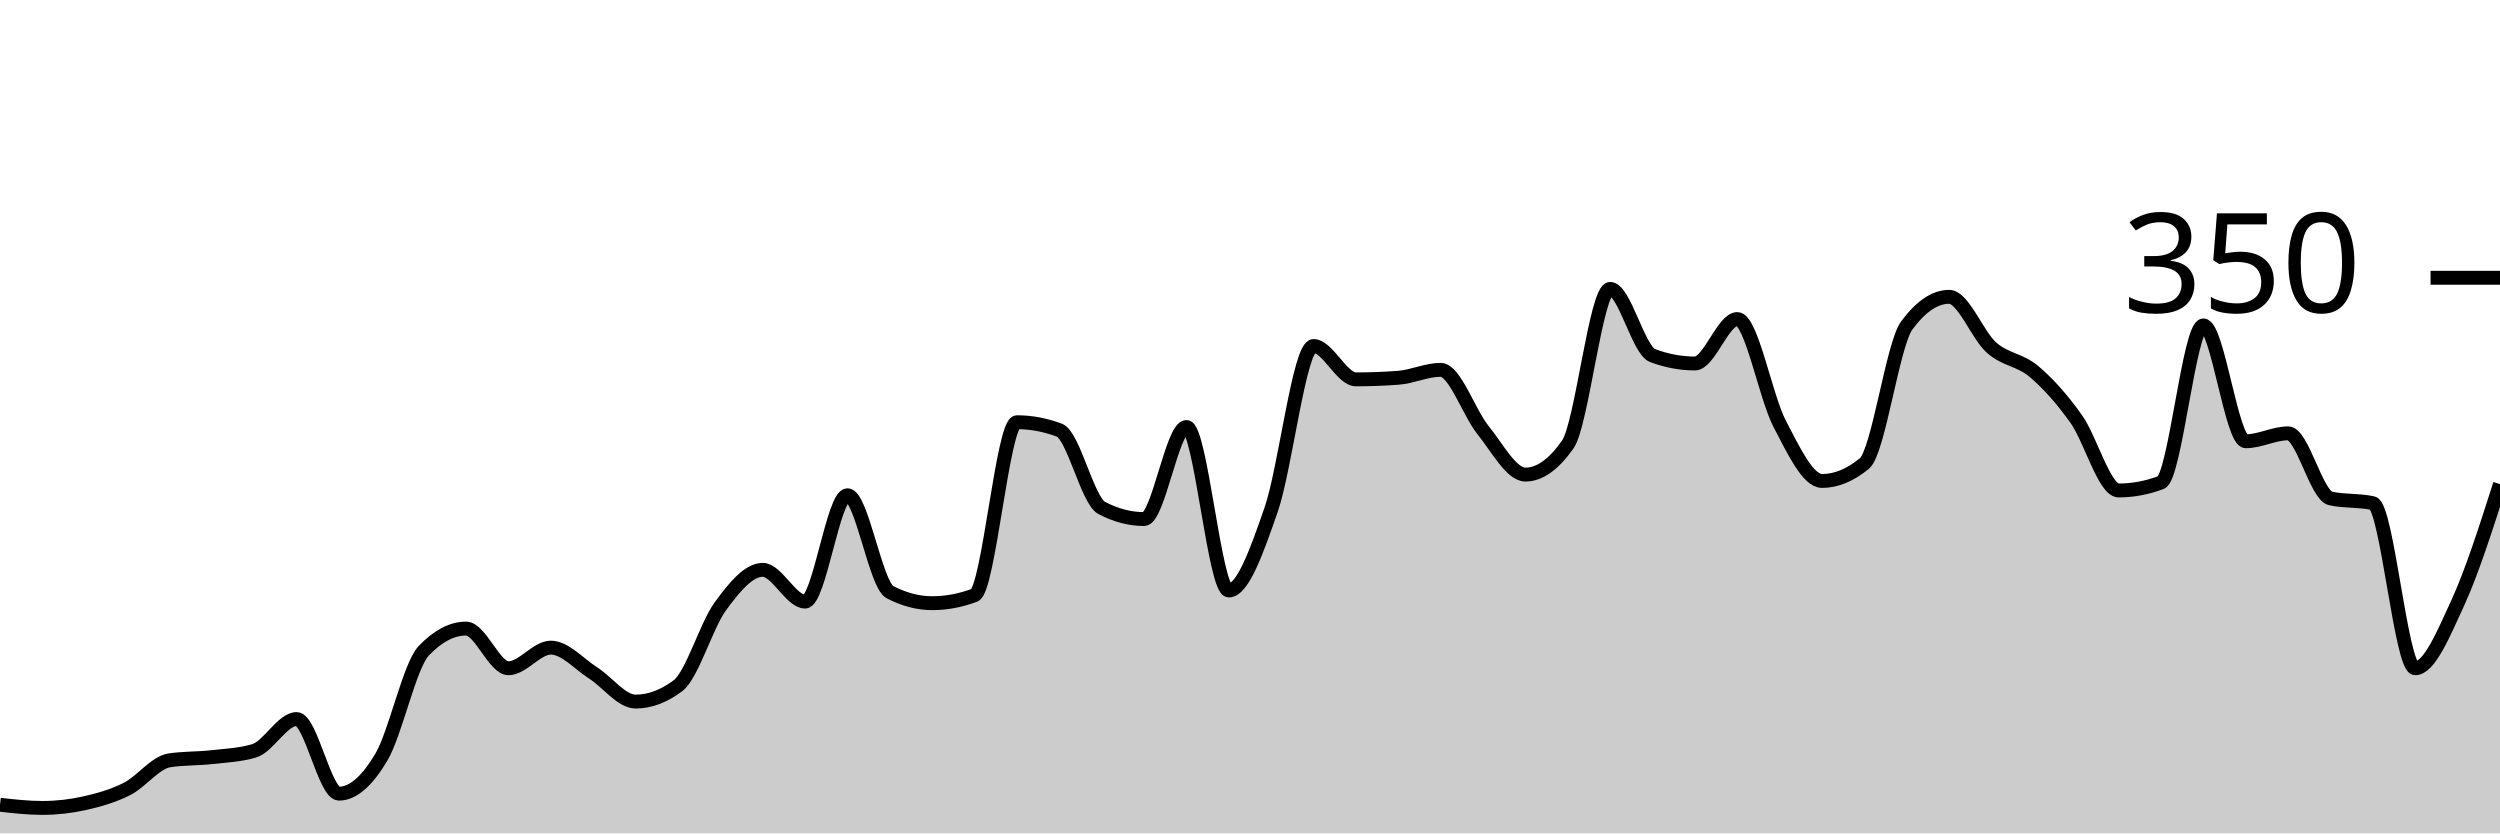
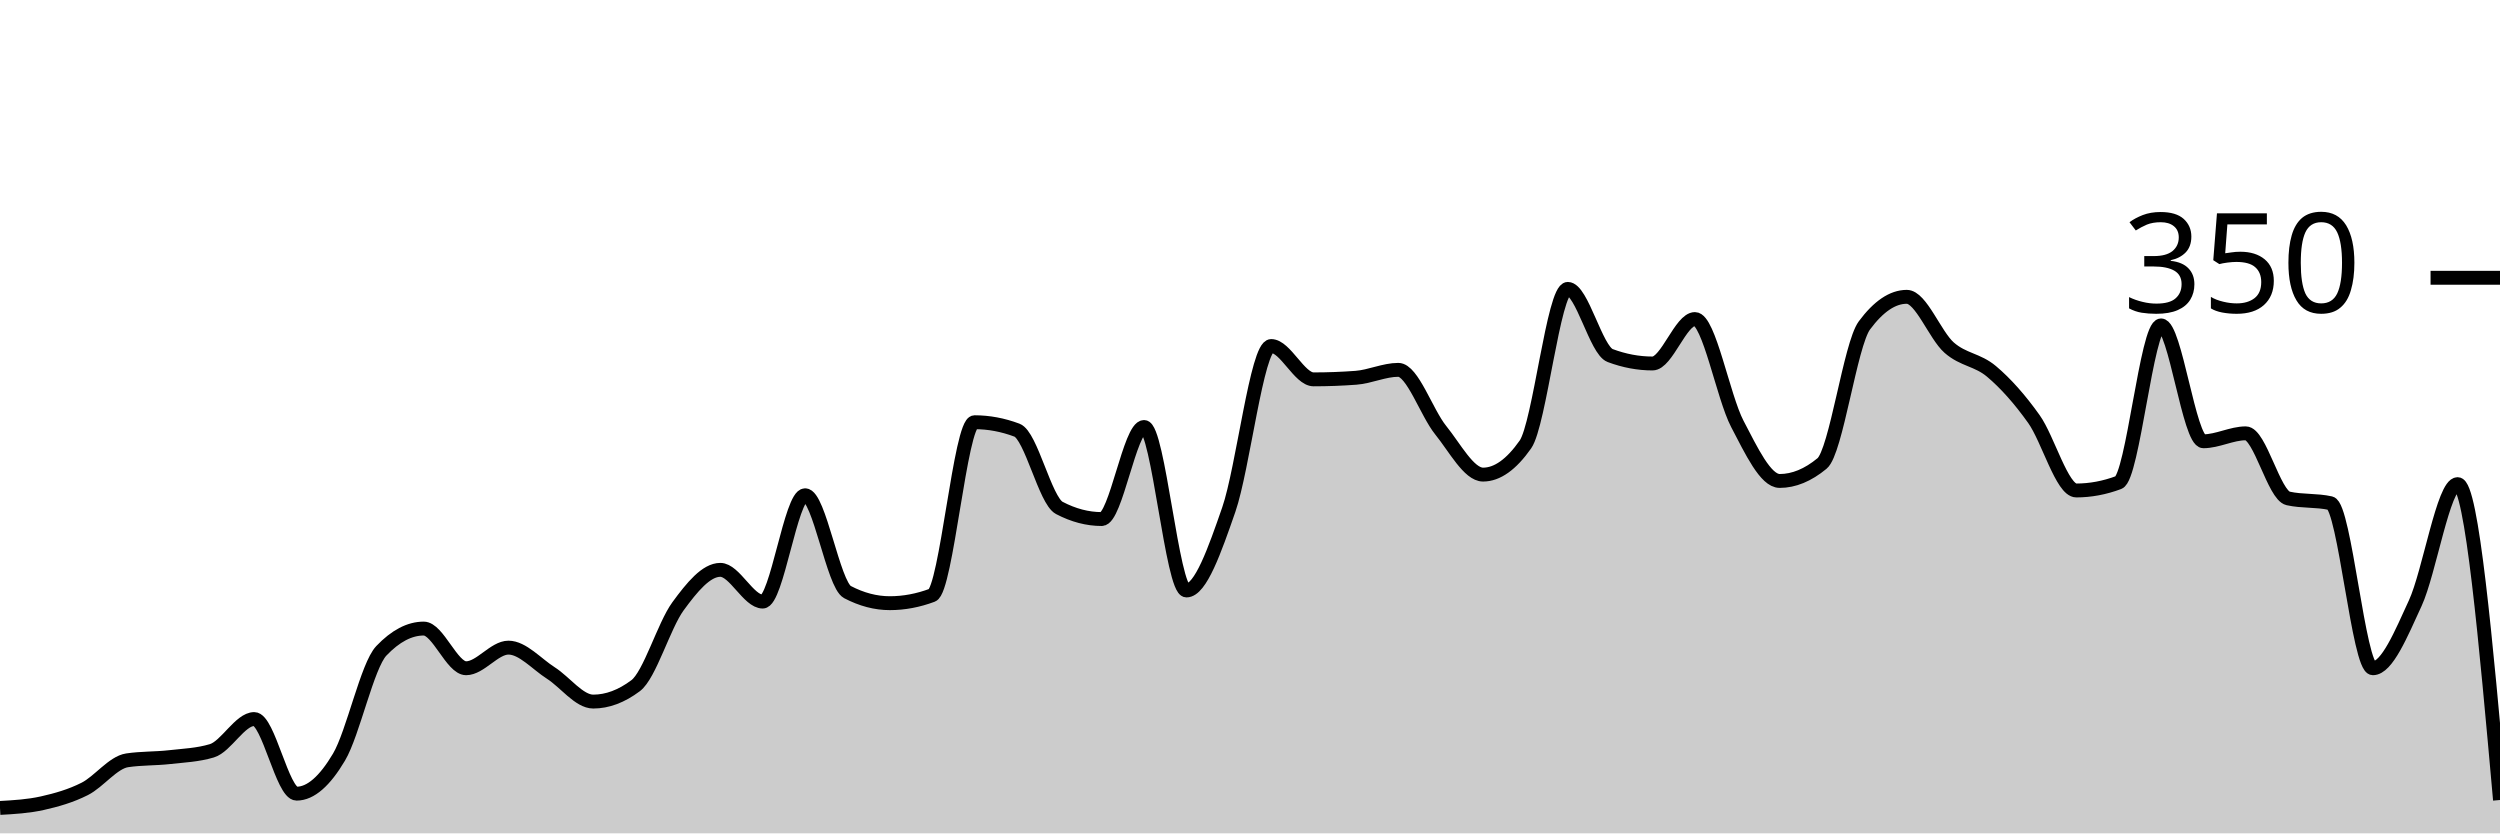
<svg xmlns="http://www.w3.org/2000/svg" viewBox="0 0 180 60">
  <g transform="translate(0,20)">
-     <path class="area" fill="rgba(0, 0, 0, 0.2)" d="M0,37.943C1.017,38.057,2.034,38.171,3.051,38.171C4.068,38.171,5.085,38.057,6.102,37.829C7.119,37.6,8.136,37.314,9.153,36.8C10.169,36.286,11.186,34.895,12.203,34.743C13.22,34.59,14.237,34.629,15.254,34.514C16.271,34.4,17.288,34.362,18.305,34.057C19.322,33.752,20.339,31.771,21.356,31.771C22.373,31.771,23.39,37.143,24.407,37.143C25.424,37.143,26.441,36.229,27.458,34.514C28.475,32.8,29.492,27.924,30.508,26.857C31.525,25.79,32.542,25.257,33.559,25.257C34.576,25.257,35.593,28.114,36.61,28.114C37.627,28.114,38.644,26.629,39.661,26.629C40.678,26.629,41.695,27.81,42.712,28.457C43.729,29.105,44.746,30.514,45.763,30.514C46.78,30.514,47.797,30.133,48.814,29.371C49.831,28.61,50.847,25.048,51.864,23.657C52.881,22.267,53.898,21.029,54.915,21.029C55.932,21.029,56.949,23.314,57.966,23.314C58.983,23.314,60,15.657,61.017,15.657C62.034,15.657,63.051,22.095,64.068,22.629C65.085,23.162,66.102,23.429,67.119,23.429C68.136,23.429,69.153,23.238,70.169,22.857C71.186,22.476,72.203,10.4,73.22,10.4C74.237,10.4,75.254,10.59,76.271,10.971C77.288,11.352,78.305,16.038,79.322,16.571C80.339,17.105,81.356,17.371,82.373,17.371C83.39,17.371,84.407,10.743,85.424,10.743C86.441,10.743,87.458,22.514,88.475,22.514C89.492,22.514,90.508,19.619,91.525,16.686C92.542,13.752,93.559,4.914,94.576,4.914C95.593,4.914,96.61,7.314,97.627,7.314C98.644,7.314,99.661,7.276,100.678,7.2C101.695,7.124,102.712,6.629,103.729,6.629C104.746,6.629,105.763,9.714,106.78,10.971C107.797,12.229,108.814,14.171,109.831,14.171C110.847,14.171,111.864,13.448,112.881,12C113.898,10.552,114.915,0.8,115.932,0.8C116.949,0.8,117.966,5.219,118.983,5.6C120,5.981,121.017,6.171,122.034,6.171C123.051,6.171,124.068,2.971,125.085,2.971C126.102,2.971,127.119,8.571,128.136,10.514C129.153,12.457,130.169,14.629,131.186,14.629C132.203,14.629,133.22,14.21,134.237,13.371C135.254,12.533,136.271,4.8,137.288,3.429C138.305,2.057,139.322,1.371,140.339,1.371C141.356,1.371,142.373,4.133,143.39,5.029C144.407,5.924,145.424,5.886,146.441,6.743C147.458,7.6,148.475,8.743,149.492,10.171C150.508,11.6,151.525,15.314,152.542,15.314C153.559,15.314,154.576,15.124,155.593,14.743C156.61,14.362,157.627,3.429,158.644,3.429C159.661,3.429,160.678,11.771,161.695,11.771C162.712,11.771,163.729,11.2,164.746,11.2C165.763,11.2,166.78,15.657,167.797,15.886C168.814,16.114,169.831,16,170.847,16.229C171.864,16.457,172.881,28.114,173.898,28.114C174.915,28.114,175.932,25.638,176.949,23.429C177.966,21.219,178.983,18.038,180,14.857L180,40C178.983,40,177.966,40,176.949,40C175.932,40,174.915,40,173.898,40C172.881,40,171.864,40,170.847,40C169.831,40,168.814,40,167.797,40C166.78,40,165.763,40,164.746,40C163.729,40,162.712,40,161.695,40C160.678,40,159.661,40,158.644,40C157.627,40,156.61,40,155.593,40C154.576,40,153.559,40,152.542,40C151.525,40,150.508,40,149.492,40C148.475,40,147.458,40,146.441,40C145.424,40,144.407,40,143.39,40C142.373,40,141.356,40,140.339,40C139.322,40,138.305,40,137.288,40C136.271,40,135.254,40,134.237,40C133.22,40,132.203,40,131.186,40C130.169,40,129.153,40,128.136,40C127.119,40,126.102,40,125.085,40C124.068,40,123.051,40,122.034,40C121.017,40,120,40,118.983,40C117.966,40,116.949,40,115.932,40C114.915,40,113.898,40,112.881,40C111.864,40,110.847,40,109.831,40C108.814,40,107.797,40,106.78,40C105.763,40,104.746,40,103.729,40C102.712,40,101.695,40,100.678,40C99.661,40,98.644,40,97.627,40C96.61,40,95.593,40,94.576,40C93.559,40,92.542,40,91.525,40C90.508,40,89.492,40,88.475,40C87.458,40,86.441,40,85.424,40C84.407,40,83.39,40,82.373,40C81.356,40,80.339,40,79.322,40C78.305,40,77.288,40,76.271,40C75.254,40,74.237,40,73.22,40C72.203,40,71.186,40,70.169,40C69.153,40,68.136,40,67.119,40C66.102,40,65.085,40,64.068,40C63.051,40,62.034,40,61.017,40C60,40,58.983,40,57.966,40C56.949,40,55.932,40,54.915,40C53.898,40,52.881,40,51.864,40C50.847,40,49.831,40,48.814,40C47.797,40,46.78,40,45.763,40C44.746,40,43.729,40,42.712,40C41.695,40,40.678,40,39.661,40C38.644,40,37.627,40,36.61,40C35.593,40,34.576,40,33.559,40C32.542,40,31.525,40,30.508,40C29.492,40,28.475,40,27.458,40C26.441,40,25.424,40,24.407,40C23.39,40,22.373,40,21.356,40C20.339,40,19.322,40,18.305,40C17.288,40,16.271,40,15.254,40C14.237,40,13.22,40,12.203,40C11.186,40,10.169,40,9.153,40C8.136,40,7.119,40,6.102,40C5.085,40,4.068,40,3.051,40C2.034,40,1.017,40,0,40Z" />
-     <path class="line" stroke="black" fill="none" d="M0,37.943C1.017,38.057,2.034,38.171,3.051,38.171C4.068,38.171,5.085,38.057,6.102,37.829C7.119,37.6,8.136,37.314,9.153,36.8C10.169,36.286,11.186,34.895,12.203,34.743C13.22,34.59,14.237,34.629,15.254,34.514C16.271,34.4,17.288,34.362,18.305,34.057C19.322,33.752,20.339,31.771,21.356,31.771C22.373,31.771,23.39,37.143,24.407,37.143C25.424,37.143,26.441,36.229,27.458,34.514C28.475,32.8,29.492,27.924,30.508,26.857C31.525,25.79,32.542,25.257,33.559,25.257C34.576,25.257,35.593,28.114,36.61,28.114C37.627,28.114,38.644,26.629,39.661,26.629C40.678,26.629,41.695,27.81,42.712,28.457C43.729,29.105,44.746,30.514,45.763,30.514C46.78,30.514,47.797,30.133,48.814,29.371C49.831,28.61,50.847,25.048,51.864,23.657C52.881,22.267,53.898,21.029,54.915,21.029C55.932,21.029,56.949,23.314,57.966,23.314C58.983,23.314,60,15.657,61.017,15.657C62.034,15.657,63.051,22.095,64.068,22.629C65.085,23.162,66.102,23.429,67.119,23.429C68.136,23.429,69.153,23.238,70.169,22.857C71.186,22.476,72.203,10.4,73.22,10.4C74.237,10.4,75.254,10.59,76.271,10.971C77.288,11.352,78.305,16.038,79.322,16.571C80.339,17.105,81.356,17.371,82.373,17.371C83.39,17.371,84.407,10.743,85.424,10.743C86.441,10.743,87.458,22.514,88.475,22.514C89.492,22.514,90.508,19.619,91.525,16.686C92.542,13.752,93.559,4.914,94.576,4.914C95.593,4.914,96.61,7.314,97.627,7.314C98.644,7.314,99.661,7.276,100.678,7.2C101.695,7.124,102.712,6.629,103.729,6.629C104.746,6.629,105.763,9.714,106.78,10.971C107.797,12.229,108.814,14.171,109.831,14.171C110.847,14.171,111.864,13.448,112.881,12C113.898,10.552,114.915,0.8,115.932,0.8C116.949,0.8,117.966,5.219,118.983,5.6C120,5.981,121.017,6.171,122.034,6.171C123.051,6.171,124.068,2.971,125.085,2.971C126.102,2.971,127.119,8.571,128.136,10.514C129.153,12.457,130.169,14.629,131.186,14.629C132.203,14.629,133.22,14.21,134.237,13.371C135.254,12.533,136.271,4.8,137.288,3.429C138.305,2.057,139.322,1.371,140.339,1.371C141.356,1.371,142.373,4.133,143.39,5.029C144.407,5.924,145.424,5.886,146.441,6.743C147.458,7.6,148.475,8.743,149.492,10.171C150.508,11.6,151.525,15.314,152.542,15.314C153.559,15.314,154.576,15.124,155.593,14.743C156.61,14.362,157.627,3.429,158.644,3.429C159.661,3.429,160.678,11.771,161.695,11.771C162.712,11.771,163.729,11.2,164.746,11.2C165.763,11.2,166.78,15.657,167.797,15.886C168.814,16.114,169.831,16,170.847,16.229C171.864,16.457,172.881,28.114,173.898,28.114C174.915,28.114,175.932,25.638,176.949,23.429C177.966,21.219,178.983,18.038,180,14.857" />
+     <path class="area" fill="rgba(0, 0, 0, 0.2)" d="M0,38.171C1.017,38.114,2.034,38.057,3.051,37.829C4.068,37.6,5.085,37.314,6.102,36.8C7.119,36.286,8.136,34.895,9.153,34.743C10.169,34.59,11.186,34.629,12.203,34.514C13.22,34.4,14.237,34.362,15.254,34.057C16.271,33.752,17.288,31.771,18.305,31.771C19.322,31.771,20.339,37.143,21.356,37.143C22.373,37.143,23.39,36.229,24.407,34.514C25.424,32.8,26.441,27.924,27.458,26.857C28.475,25.79,29.492,25.257,30.508,25.257C31.525,25.257,32.542,28.114,33.559,28.114C34.576,28.114,35.593,26.629,36.61,26.629C37.627,26.629,38.644,27.81,39.661,28.457C40.678,29.105,41.695,30.514,42.712,30.514C43.729,30.514,44.746,30.133,45.763,29.371C46.78,28.61,47.797,25.048,48.814,23.657C49.831,22.267,50.847,21.029,51.864,21.029C52.881,21.029,53.898,23.314,54.915,23.314C55.932,23.314,56.949,15.657,57.966,15.657C58.983,15.657,60,22.095,61.017,22.629C62.034,23.162,63.051,23.429,64.068,23.429C65.085,23.429,66.102,23.238,67.119,22.857C68.136,22.476,69.153,10.4,70.169,10.4C71.186,10.4,72.203,10.59,73.22,10.971C74.237,11.352,75.254,16.038,76.271,16.571C77.288,17.105,78.305,17.371,79.322,17.371C80.339,17.371,81.356,10.743,82.373,10.743C83.39,10.743,84.407,22.514,85.424,22.514C86.441,22.514,87.458,19.619,88.475,16.686C89.492,13.752,90.508,4.914,91.525,4.914C92.542,4.914,93.559,7.314,94.576,7.314C95.593,7.314,96.61,7.276,97.627,7.2C98.644,7.124,99.661,6.629,100.678,6.629C101.695,6.629,102.712,9.714,103.729,10.971C104.746,12.229,105.763,14.171,106.78,14.171C107.797,14.171,108.814,13.448,109.831,12C110.847,10.552,111.864,0.8,112.881,0.8C113.898,0.8,114.915,5.219,115.932,5.6C116.949,5.981,117.966,6.171,118.983,6.171C120,6.171,121.017,2.971,122.034,2.971C123.051,2.971,124.068,8.571,125.085,10.514C126.102,12.457,127.119,14.629,128.136,14.629C129.153,14.629,130.169,14.21,131.186,13.371C132.203,12.533,133.22,4.8,134.237,3.429C135.254,2.057,136.271,1.371,137.288,1.371C138.305,1.371,139.322,4.133,140.339,5.029C141.356,5.924,142.373,5.886,143.39,6.743C144.407,7.6,145.424,8.743,146.441,10.171C147.458,11.6,148.475,15.314,149.492,15.314C150.508,15.314,151.525,15.124,152.542,14.743C153.559,14.362,154.576,3.429,155.593,3.429C156.61,3.429,157.627,11.771,158.644,11.771C159.661,11.771,160.678,11.2,161.695,11.2C162.712,11.2,163.729,15.657,164.746,15.886C165.763,16.114,166.78,16,167.797,16.229C168.814,16.457,169.831,28.114,170.847,28.114C171.864,28.114,172.881,25.638,173.898,23.429C174.915,21.219,175.932,14.857,176.949,14.857C177.966,14.857,178.983,26.229,180,37.6L180,40C178.983,40,177.966,40,176.949,40C175.932,40,174.915,40,173.898,40C172.881,40,171.864,40,170.847,40C169.831,40,168.814,40,167.797,40C166.78,40,165.763,40,164.746,40C163.729,40,162.712,40,161.695,40C160.678,40,159.661,40,158.644,40C157.627,40,156.61,40,155.593,40C154.576,40,153.559,40,152.542,40C151.525,40,150.508,40,149.492,40C148.475,40,147.458,40,146.441,40C145.424,40,144.407,40,143.39,40C142.373,40,141.356,40,140.339,40C139.322,40,138.305,40,137.288,40C136.271,40,135.254,40,134.237,40C133.22,40,132.203,40,131.186,40C130.169,40,129.153,40,128.136,40C127.119,40,126.102,40,125.085,40C124.068,40,123.051,40,122.034,40C121.017,40,120,40,118.983,40C117.966,40,116.949,40,115.932,40C114.915,40,113.898,40,112.881,40C111.864,40,110.847,40,109.831,40C108.814,40,107.797,40,106.78,40C105.763,40,104.746,40,103.729,40C102.712,40,101.695,40,100.678,40C99.661,40,98.644,40,97.627,40C96.61,40,95.593,40,94.576,40C93.559,40,92.542,40,91.525,40C90.508,40,89.492,40,88.475,40C87.458,40,86.441,40,85.424,40C84.407,40,83.39,40,82.373,40C81.356,40,80.339,40,79.322,40C78.305,40,77.288,40,76.271,40C75.254,40,74.237,40,73.22,40C72.203,40,71.186,40,70.169,40C69.153,40,68.136,40,67.119,40C66.102,40,65.085,40,64.068,40C63.051,40,62.034,40,61.017,40C60,40,58.983,40,57.966,40C56.949,40,55.932,40,54.915,40C53.898,40,52.881,40,51.864,40C50.847,40,49.831,40,48.814,40C47.797,40,46.78,40,45.763,40C44.746,40,43.729,40,42.712,40C41.695,40,40.678,40,39.661,40C38.644,40,37.627,40,36.61,40C35.593,40,34.576,40,33.559,40C32.542,40,31.525,40,30.508,40C29.492,40,28.475,40,27.458,40C26.441,40,25.424,40,24.407,40C23.39,40,22.373,40,21.356,40C20.339,40,19.322,40,18.305,40C17.288,40,16.271,40,15.254,40C14.237,40,13.22,40,12.203,40C11.186,40,10.169,40,9.153,40C8.136,40,7.119,40,6.102,40C5.085,40,4.068,40,3.051,40C2.034,40,1.017,40,0,40Z" />
+     <path class="line" stroke="black" fill="none" d="M0,38.171C1.017,38.114,2.034,38.057,3.051,37.829C4.068,37.6,5.085,37.314,6.102,36.8C7.119,36.286,8.136,34.895,9.153,34.743C10.169,34.59,11.186,34.629,12.203,34.514C13.22,34.4,14.237,34.362,15.254,34.057C16.271,33.752,17.288,31.771,18.305,31.771C19.322,31.771,20.339,37.143,21.356,37.143C22.373,37.143,23.39,36.229,24.407,34.514C25.424,32.8,26.441,27.924,27.458,26.857C28.475,25.79,29.492,25.257,30.508,25.257C31.525,25.257,32.542,28.114,33.559,28.114C34.576,28.114,35.593,26.629,36.61,26.629C37.627,26.629,38.644,27.81,39.661,28.457C40.678,29.105,41.695,30.514,42.712,30.514C43.729,30.514,44.746,30.133,45.763,29.371C46.78,28.61,47.797,25.048,48.814,23.657C49.831,22.267,50.847,21.029,51.864,21.029C52.881,21.029,53.898,23.314,54.915,23.314C55.932,23.314,56.949,15.657,57.966,15.657C58.983,15.657,60,22.095,61.017,22.629C62.034,23.162,63.051,23.429,64.068,23.429C65.085,23.429,66.102,23.238,67.119,22.857C68.136,22.476,69.153,10.4,70.169,10.4C71.186,10.4,72.203,10.59,73.22,10.971C74.237,11.352,75.254,16.038,76.271,16.571C77.288,17.105,78.305,17.371,79.322,17.371C80.339,17.371,81.356,10.743,82.373,10.743C83.39,10.743,84.407,22.514,85.424,22.514C86.441,22.514,87.458,19.619,88.475,16.686C89.492,13.752,90.508,4.914,91.525,4.914C92.542,4.914,93.559,7.314,94.576,7.314C95.593,7.314,96.61,7.276,97.627,7.2C98.644,7.124,99.661,6.629,100.678,6.629C101.695,6.629,102.712,9.714,103.729,10.971C104.746,12.229,105.763,14.171,106.78,14.171C107.797,14.171,108.814,13.448,109.831,12C110.847,10.552,111.864,0.8,112.881,0.8C113.898,0.8,114.915,5.219,115.932,5.6C116.949,5.981,117.966,6.171,118.983,6.171C120,6.171,121.017,2.971,122.034,2.971C123.051,2.971,124.068,8.571,125.085,10.514C126.102,12.457,127.119,14.629,128.136,14.629C129.153,14.629,130.169,14.21,131.186,13.371C132.203,12.533,133.22,4.8,134.237,3.429C135.254,2.057,136.271,1.371,137.288,1.371C138.305,1.371,139.322,4.133,140.339,5.029C141.356,5.924,142.373,5.886,143.39,6.743C144.407,7.6,145.424,8.743,146.441,10.171C147.458,11.6,148.475,15.314,149.492,15.314C150.508,15.314,151.525,15.124,152.542,14.743C153.559,14.362,154.576,3.429,155.593,3.429C156.61,3.429,157.627,11.771,158.644,11.771C159.661,11.771,160.678,11.2,161.695,11.2C162.712,11.2,163.729,15.657,164.746,15.886C165.763,16.114,166.78,16,167.797,16.229C168.814,16.457,169.831,28.114,170.847,28.114C171.864,28.114,172.881,25.638,173.898,23.429C174.915,21.219,175.932,14.857,176.949,14.857C177.966,14.857,178.983,26.229,180,37.6" />
    <path class="axis-ceiling" stroke-width="1" stroke="black" fill="none" d="M175,0L180,0" />
    <text class="axis-ceiling-label" font-family="sans-serif" text-anchor="end" font-size="10px" x="170" y="2.5">350</text>
  </g>
</svg>
